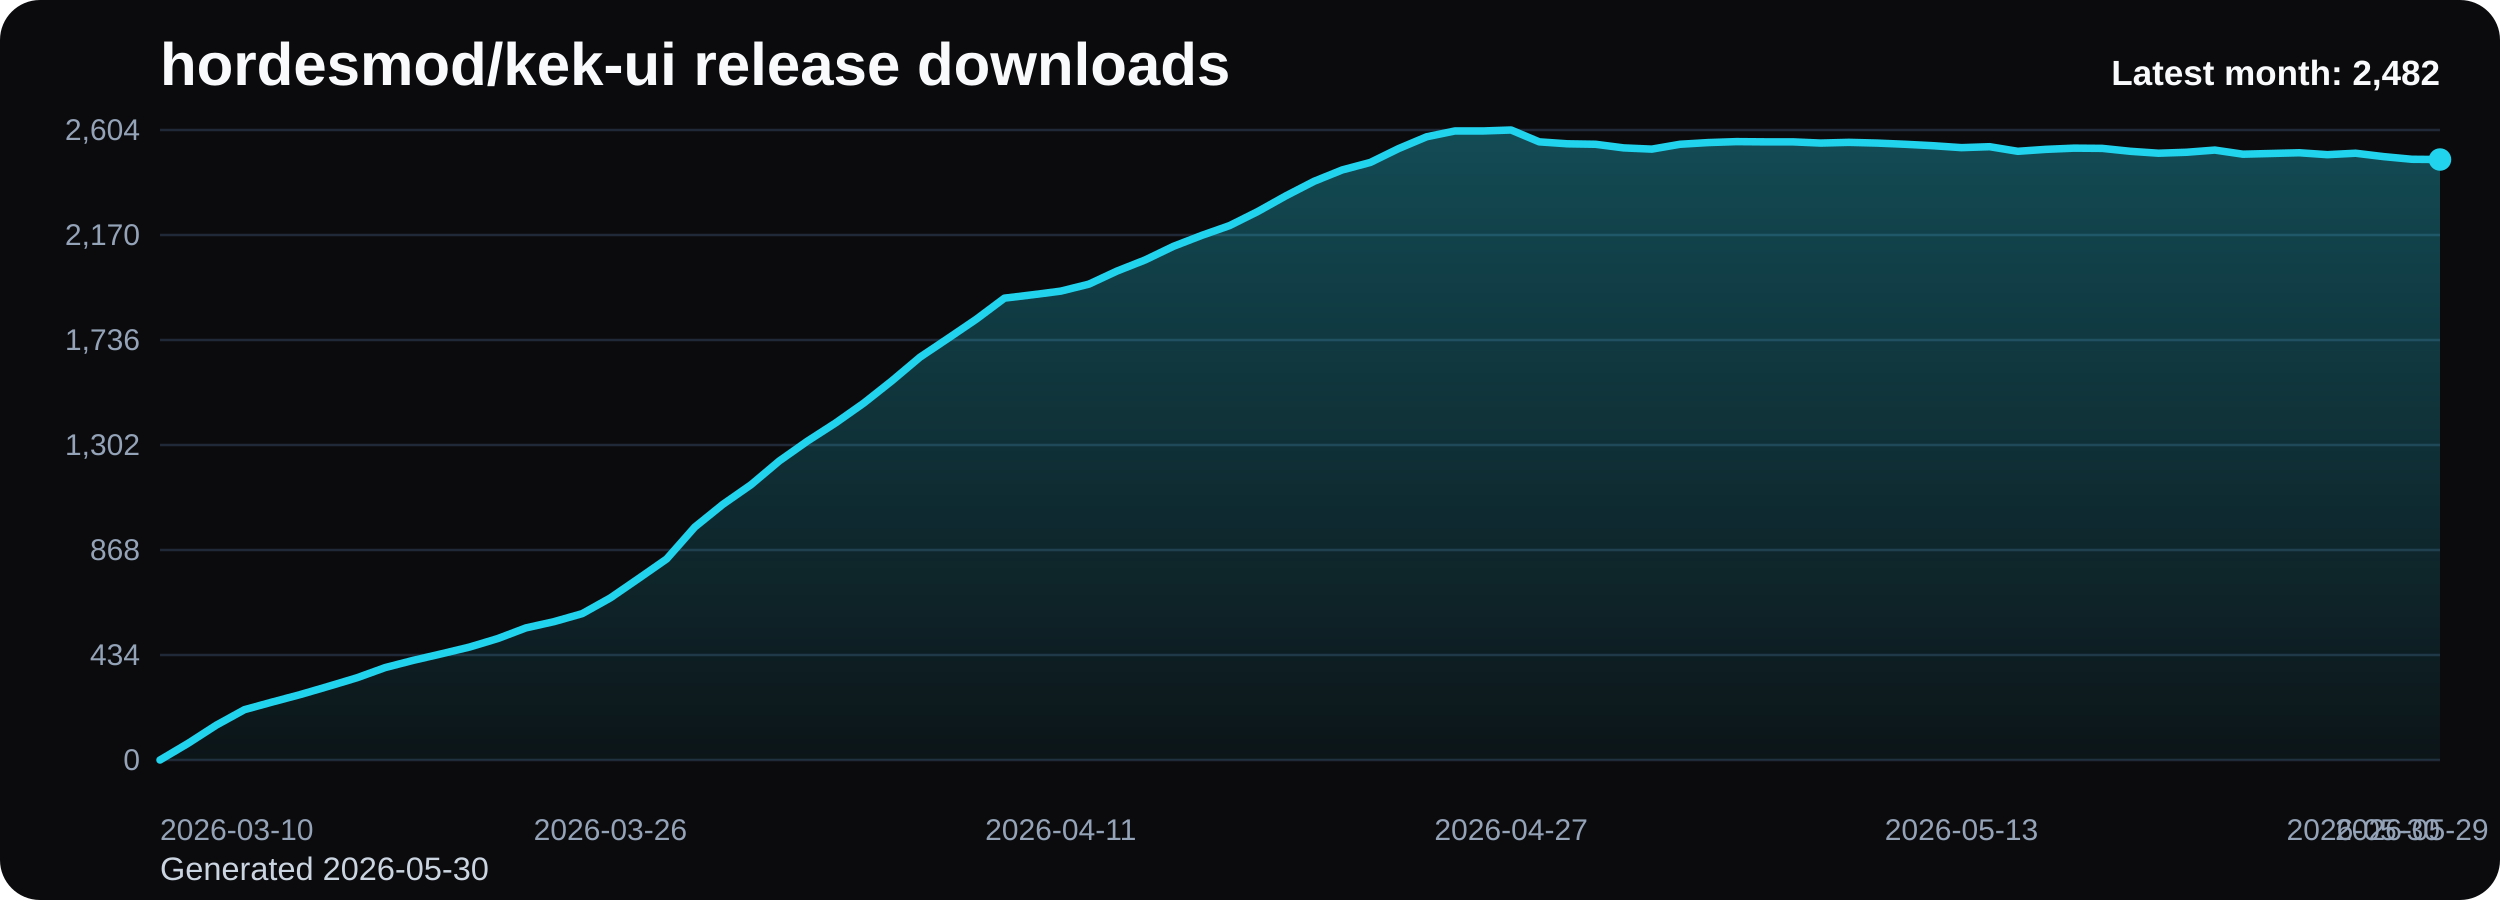
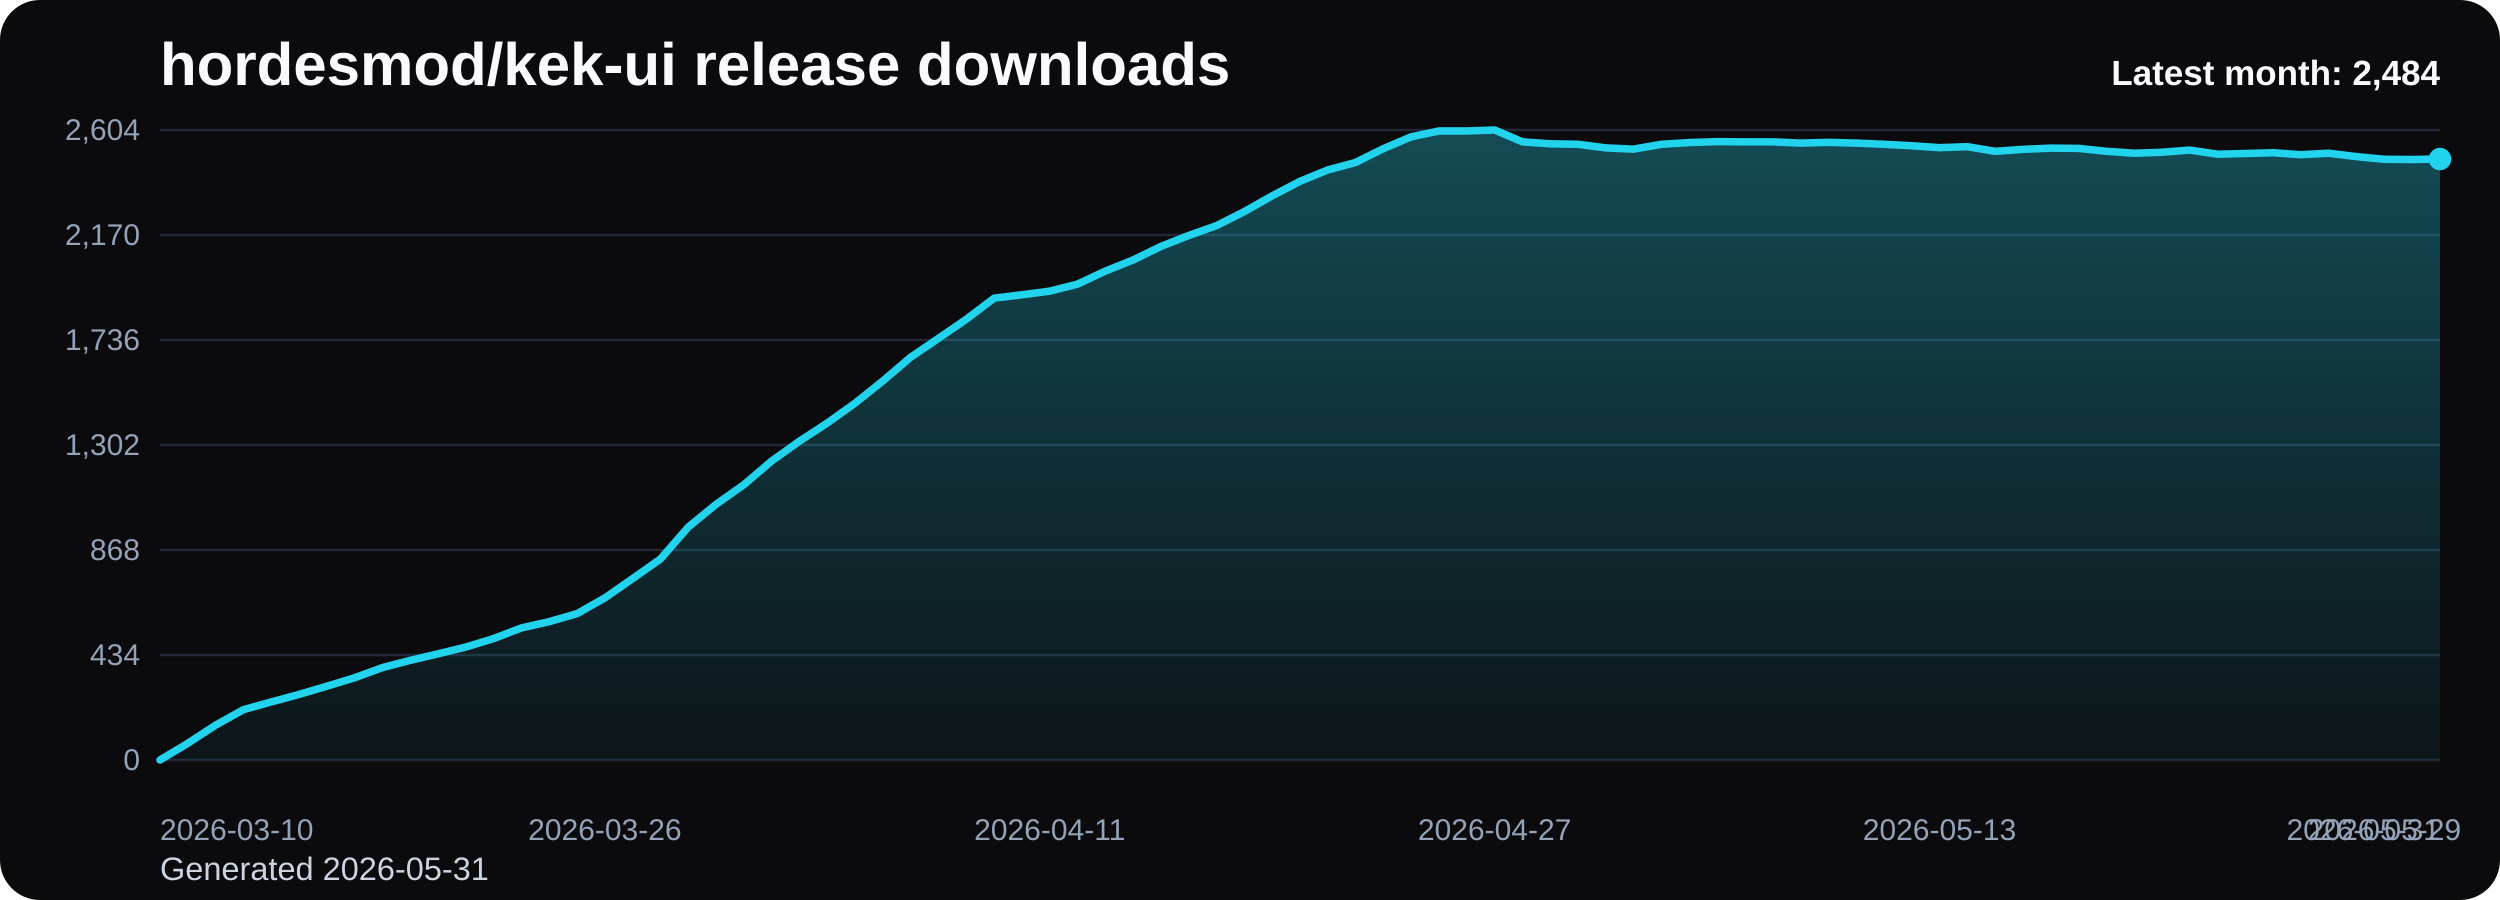
<svg xmlns="http://www.w3.org/2000/svg" viewBox="0 0 1000 360" role="img" aria-label="hordesmod/kek-ui release downloads chart">
  <defs>
    <linearGradient id="fill-monthly-black" x1="0" y1="0" x2="0" y2="1">
      <stop offset="0%" stop-color="#22d3ee" stop-opacity="0.32" />
      <stop offset="100%" stop-color="#22d3ee" stop-opacity="0.05" />
    </linearGradient>
    <style>
      .bg { fill: #0b0b0d; }
      .title { font: 700 24px Arial, sans-serif; fill: #f8fafc; }
      .sub { font: 400 13px Arial, sans-serif; fill: #cbd5e1; }
      .grid { stroke: #1f2937; stroke-width: 1; }
      .axis { font: 400 12px Arial, sans-serif; fill: #94a3b8; }
      .line { fill: none; stroke: #22d3ee; stroke-width: 3; stroke-linecap: round; stroke-linejoin: round; }
      .dot { fill: #22d3ee; }
      .value { font: 600 11px Arial, sans-serif; fill: #cbd5e1; }
      .latest { font: 700 14px Arial, sans-serif; fill: #f8fafc; }
    </style>
  </defs>
  <rect class="bg" x="0" y="0" width="1000" height="360" rx="16" />
  <text class="title" x="64" y="34">hordesmod/kek-ui release downloads</text>
-   <text class="sub" x="64" y="352">Generated 2026-05-30</text>
+   <text class="sub" x="64" y="352">Generated 2026-05-31</text>
  <line x1="64" y1="52.00" x2="976" y2="52.00" class="grid" />
  <text x="56" y="56.00" text-anchor="end" class="axis">2,604</text>
  <line x1="64" y1="94.00" x2="976" y2="94.00" class="grid" />
  <text x="56" y="98.00" text-anchor="end" class="axis">2,170</text>
  <line x1="64" y1="136.00" x2="976" y2="136.00" class="grid" />
  <text x="56" y="140.00" text-anchor="end" class="axis">1,736</text>
  <line x1="64" y1="178.00" x2="976" y2="178.00" class="grid" />
  <text x="56" y="182.00" text-anchor="end" class="axis">1,302</text>
  <line x1="64" y1="220.00" x2="976" y2="220.00" class="grid" />
  <text x="56" y="224.00" text-anchor="end" class="axis">868</text>
  <line x1="64" y1="262.00" x2="976" y2="262.00" class="grid" />
  <text x="56" y="266.00" text-anchor="end" class="axis">434</text>
  <line x1="64" y1="304.00" x2="976" y2="304.00" class="grid" />
  <text x="56" y="308.00" text-anchor="end" class="axis">0</text>
-   <path d="M 64.00 304 L 64.00 304.00 L 75.26 297.32 L 86.52 290.06 L 97.78 283.87 L 109.04 280.77 L 120.30 277.77 L 131.56 274.48 L 142.81 271.10 L 154.07 267.03 L 165.33 264.13 L 176.59 261.52 L 187.85 258.81 L 199.11 255.42 L 210.37 251.16 L 221.63 248.65 L 232.89 245.45 L 244.15 239.16 L 255.41 231.42 L 266.67 223.58 L 277.93 210.81 L 289.19 201.71 L 300.44 193.87 L 311.70 184.39 L 322.96 176.45 L 334.22 169.19 L 345.48 161.26 L 356.74 152.35 L 368.00 142.87 L 379.26 135.32 L 390.52 127.68 L 401.78 119.26 L 413.04 117.90 L 424.30 116.45 L 435.56 113.65 L 446.81 108.42 L 458.07 103.97 L 469.33 98.55 L 480.59 94.19 L 491.85 90.23 L 503.11 84.61 L 514.37 78.32 L 525.63 72.52 L 536.89 67.97 L 548.15 64.97 L 559.41 59.45 L 570.67 54.71 L 581.93 52.39 L 593.19 52.39 L 604.44 52.00 L 615.70 56.74 L 626.96 57.52 L 638.22 57.71 L 649.48 59.16 L 660.74 59.65 L 672.00 57.71 L 683.26 57.03 L 694.52 56.65 L 705.78 56.74 L 717.04 56.74 L 728.30 57.23 L 739.56 56.94 L 750.81 57.23 L 762.07 57.71 L 773.33 58.29 L 784.59 59.06 L 795.85 58.68 L 807.11 60.52 L 818.37 59.74 L 829.63 59.26 L 840.89 59.35 L 852.15 60.52 L 863.41 61.29 L 874.67 60.90 L 885.93 60.03 L 897.19 61.68 L 908.44 61.39 L 919.70 61.10 L 930.96 61.87 L 942.22 61.29 L 953.48 62.65 L 964.74 63.71 L 976.00 63.81 L 976.00 304 Z" fill="url(#fill-monthly-black)" />
-   <polyline class="line" points="64.00,304.00 75.26,297.32 86.52,290.06 97.78,283.87 109.04,280.77 120.30,277.77 131.56,274.48 142.81,271.10 154.07,267.03 165.33,264.13 176.59,261.52 187.85,258.81 199.11,255.42 210.37,251.16 221.63,248.65 232.89,245.45 244.15,239.16 255.41,231.42 266.67,223.58 277.93,210.81 289.19,201.71 300.44,193.87 311.70,184.39 322.96,176.45 334.22,169.19 345.48,161.26 356.74,152.35 368.00,142.87 379.26,135.32 390.52,127.68 401.78,119.26 413.04,117.90 424.30,116.45 435.56,113.65 446.81,108.42 458.07,103.97 469.33,98.55 480.59,94.19 491.85,90.23 503.11,84.61 514.37,78.32 525.63,72.52 536.89,67.97 548.15,64.97 559.41,59.45 570.67,54.71 581.93,52.39 593.19,52.39 604.44,52.00 615.70,56.74 626.96,57.52 638.22,57.71 649.48,59.16 660.74,59.65 672.00,57.71 683.26,57.03 694.52,56.65 705.78,56.74 717.04,56.74 728.30,57.23 739.56,56.94 750.81,57.23 762.07,57.71 773.33,58.29 784.59,59.06 795.85,58.68 807.11,60.52 818.37,59.74 829.63,59.26 840.89,59.35 852.15,60.52 863.41,61.29 874.67,60.90 885.93,60.03 897.19,61.68 908.44,61.39 919.70,61.10 930.96,61.87 942.22,61.29 953.48,62.65 964.74,63.71 976.00,63.81" />
-   <circle class="dot" cx="976.00" cy="63.81" r="4.5" />
+   <path d="M 64.00 304 L 64.00 304.00 L 75.12 297.32 L 86.24 290.06 L 97.37 283.87 L 108.49 280.77 L 119.61 277.77 L 130.73 274.48 L 141.85 271.10 L 152.98 267.03 L 164.10 264.13 L 175.22 261.52 L 186.34 258.81 L 197.46 255.42 L 208.59 251.16 L 219.71 248.65 L 230.83 245.45 L 241.95 239.16 L 253.07 231.42 L 264.20 223.58 L 275.32 210.81 L 286.44 201.71 L 297.56 193.87 L 308.68 184.39 L 319.80 176.45 L 330.93 169.19 L 342.05 161.26 L 353.17 152.35 L 364.29 142.87 L 375.41 135.32 L 386.54 127.68 L 397.66 119.26 L 408.78 117.90 L 419.90 116.45 L 431.02 113.65 L 442.15 108.42 L 453.27 103.97 L 464.39 98.55 L 475.51 94.19 L 486.63 90.23 L 497.76 84.61 L 508.88 78.32 L 520.00 72.52 L 531.12 67.97 L 542.24 64.97 L 553.37 59.45 L 564.49 54.71 L 575.61 52.39 L 586.73 52.39 L 597.85 52.00 L 608.98 56.74 L 620.10 57.52 L 631.22 57.71 L 642.34 59.16 L 653.46 59.65 L 664.59 57.71 L 675.71 57.03 L 686.83 56.65 L 697.95 56.74 L 709.07 56.74 L 720.20 57.23 L 731.32 56.94 L 742.44 57.23 L 753.56 57.71 L 764.68 58.29 L 775.80 59.06 L 786.93 58.68 L 798.05 60.52 L 809.17 59.74 L 820.29 59.26 L 831.41 59.35 L 842.54 60.52 L 853.66 61.29 L 864.78 60.90 L 875.90 60.03 L 887.02 61.68 L 898.15 61.39 L 909.27 61.10 L 920.39 61.87 L 931.51 61.29 L 942.63 62.65 L 953.76 63.71 L 964.88 63.81 L 976.00 63.61 L 976.00 304 Z" fill="url(#fill-monthly-black)" />
+   <polyline class="line" points="64.00,304.00 75.12,297.32 86.24,290.06 97.37,283.87 108.49,280.77 119.61,277.77 130.73,274.48 141.85,271.10 152.98,267.03 164.10,264.13 175.22,261.52 186.34,258.81 197.46,255.42 208.59,251.16 219.71,248.65 230.83,245.45 241.95,239.16 253.07,231.42 264.20,223.58 275.32,210.81 286.44,201.71 297.56,193.87 308.68,184.39 319.80,176.45 330.93,169.19 342.05,161.26 353.17,152.35 364.29,142.87 375.41,135.32 386.54,127.68 397.66,119.26 408.78,117.90 419.90,116.45 431.02,113.65 442.15,108.42 453.27,103.97 464.39,98.55 475.51,94.19 486.63,90.23 497.76,84.61 508.88,78.32 520.00,72.52 531.12,67.97 542.24,64.97 553.37,59.45 564.49,54.71 575.61,52.39 586.73,52.39 597.85,52.00 608.98,56.74 620.10,57.52 631.22,57.71 642.34,59.16 653.46,59.65 664.59,57.71 675.71,57.03 686.83,56.65 697.95,56.74 709.07,56.74 720.20,57.23 731.32,56.94 742.44,57.23 753.56,57.71 764.68,58.29 775.80,59.06 786.93,58.68 798.05,60.52 809.17,59.74 820.29,59.26 831.41,59.35 842.54,60.52 853.66,61.29 864.78,60.90 875.90,60.03 887.02,61.68 898.15,61.39 909.27,61.10 920.39,61.87 931.51,61.29 942.63,62.65 953.76,63.71 964.88,63.81 976.00,63.61" />
+   <circle class="dot" cx="976.00" cy="63.61" r="4.5" />
  <text class="axis" x="64.00" y="336" text-anchor="start">2026-03-10</text>
-   <text class="axis" x="244.15" y="336" text-anchor="middle">2026-03-26</text>
-   <text class="axis" x="424.30" y="336" text-anchor="middle">2026-04-11</text>
-   <text class="axis" x="604.44" y="336" text-anchor="middle">2026-04-27</text>
-   <text class="axis" x="784.59" y="336" text-anchor="middle">2026-05-13</text>
-   <text class="axis" x="964.74" y="336" text-anchor="middle">2026-05-29</text>
-   <text class="axis" x="976.00" y="336" text-anchor="end">2026-05-30</text>
-   <text class="latest" x="976" y="34" text-anchor="end">Latest month: 2,482</text>
+   <text class="axis" x="241.95" y="336" text-anchor="middle">2026-03-26</text>
+   <text class="axis" x="419.90" y="336" text-anchor="middle">2026-04-11</text>
+   <text class="axis" x="597.85" y="336" text-anchor="middle">2026-04-27</text>
+   <text class="axis" x="775.80" y="336" text-anchor="middle">2026-05-13</text>
+   <text class="axis" x="953.76" y="336" text-anchor="middle">2026-05-29</text>
+   <text class="axis" x="976.00" y="336" text-anchor="end">2026-05-31</text>
+   <text class="latest" x="976" y="34" text-anchor="end">Latest month: 2,484</text>
</svg>
